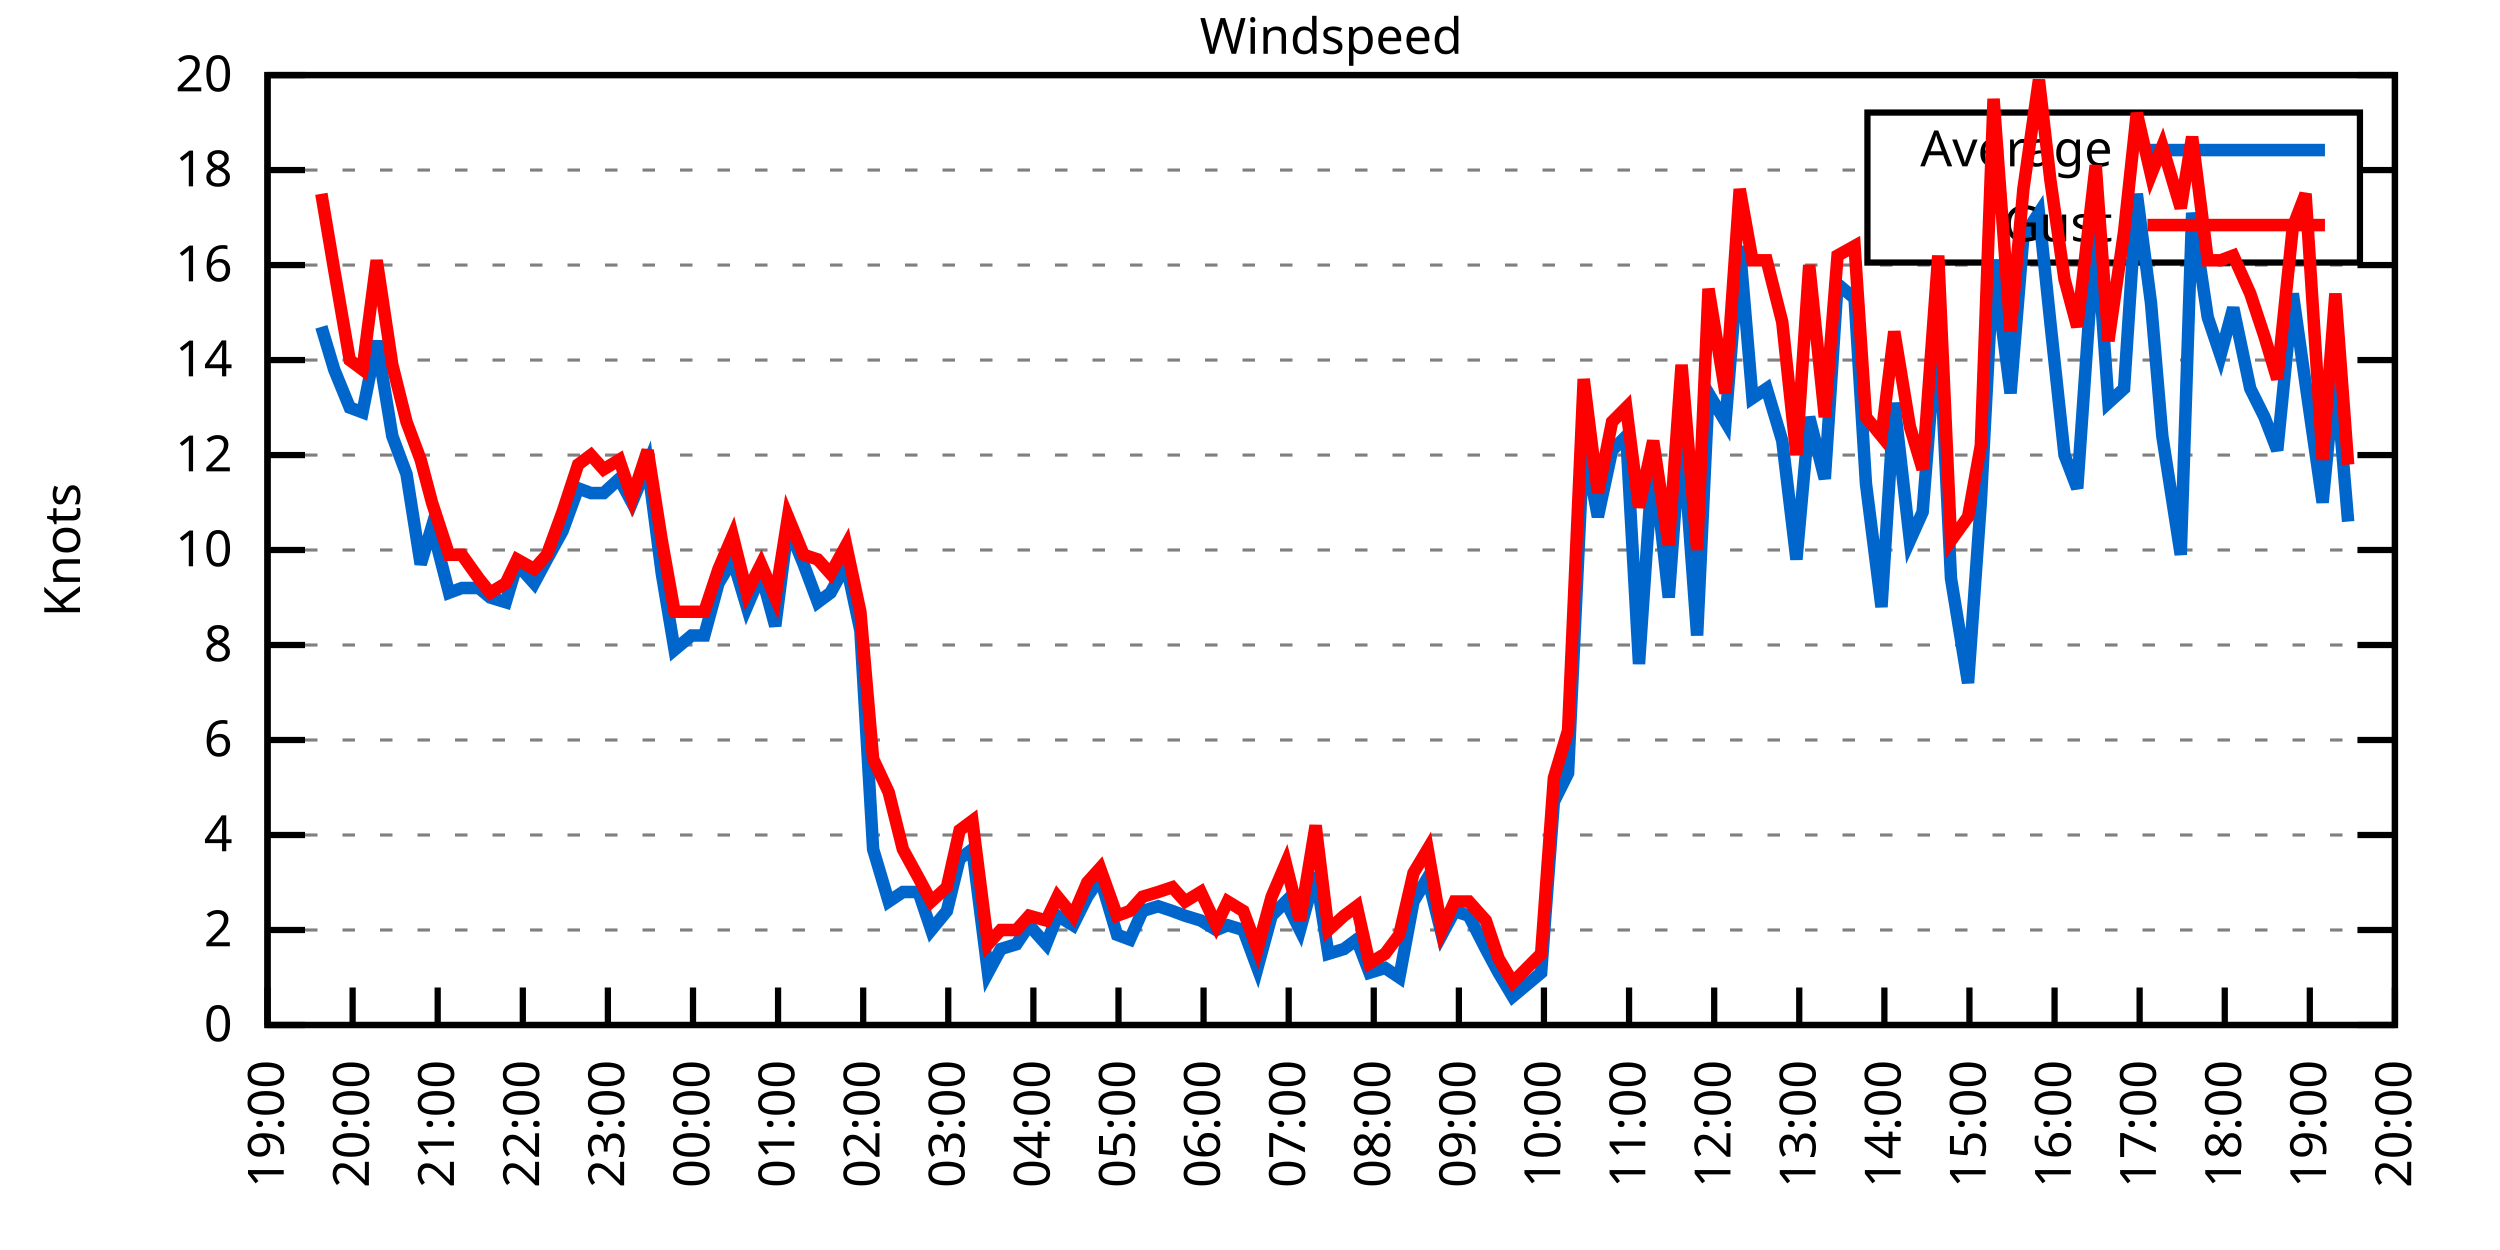
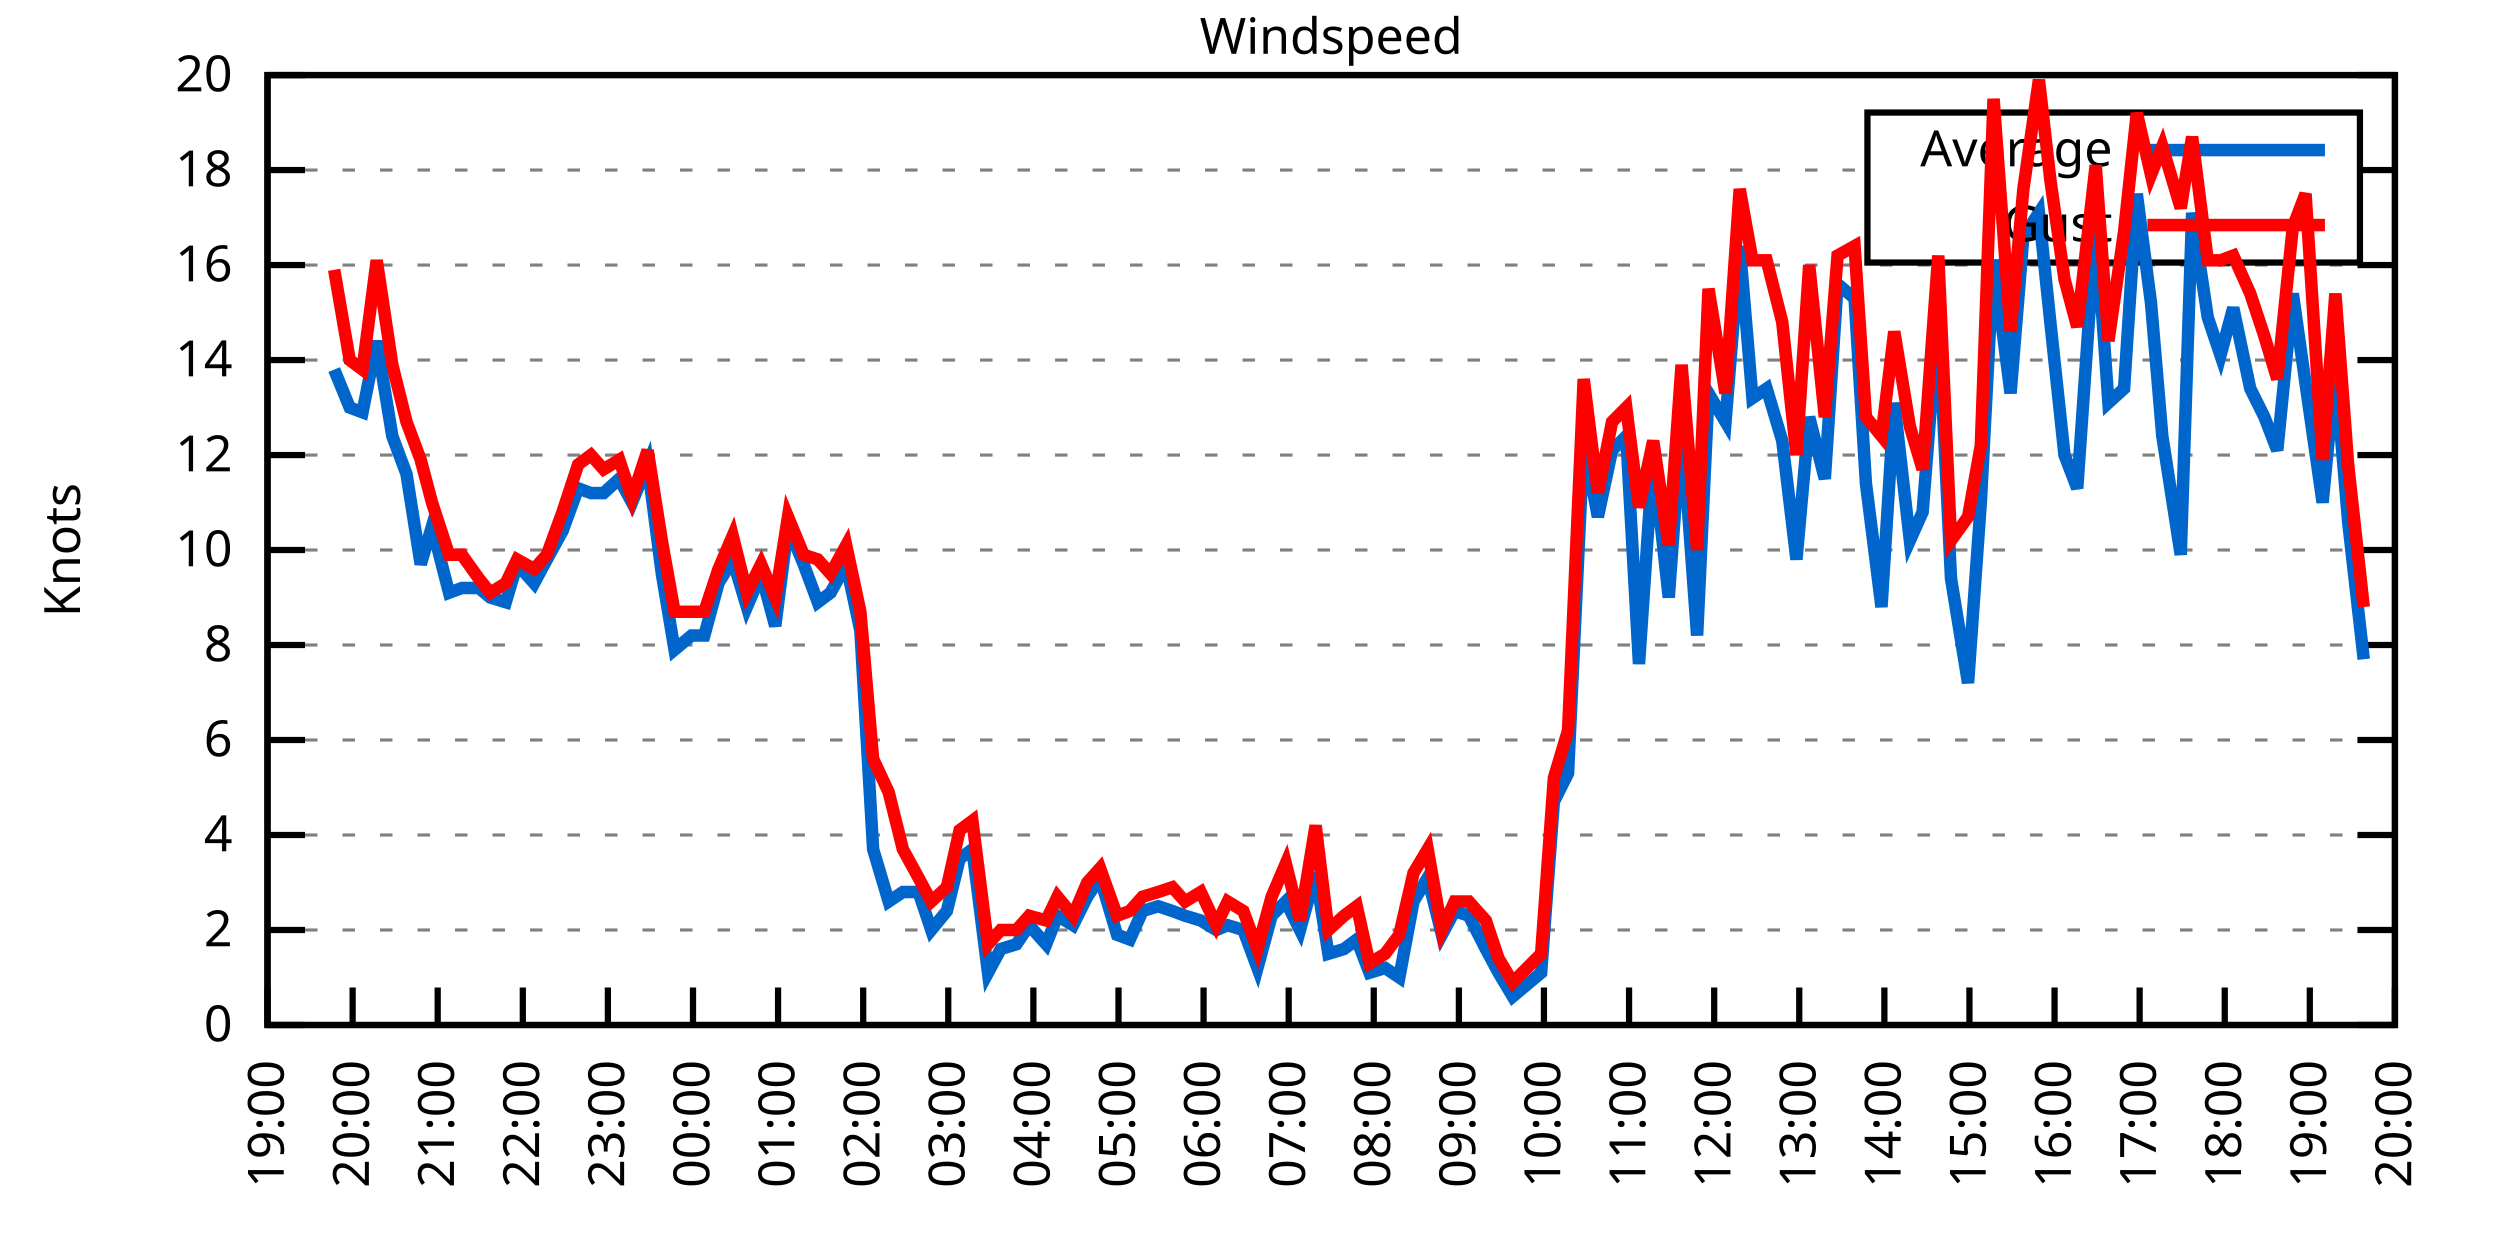
<svg xmlns="http://www.w3.org/2000/svg" xmlns:xlink="http://www.w3.org/1999/xlink" width="400" height="200" viewBox="0 0 400 200">
  <g id="gnuplot_canvas">
    <rect x="0" y="0" width="400" height="200" fill="none" />
    <defs>
      <circle id="gpDot" r="0.5" stroke-width="0.5" stroke="currentColor" />
      <path id="gpPt0" stroke-width="0.333" stroke="currentColor" d="M-1,0 h2 M0,-1 v2" />
      <path id="gpPt1" stroke-width="0.333" stroke="currentColor" d="M-1,-1 L1,1 M1,-1 L-1,1" />
      <path id="gpPt2" stroke-width="0.333" stroke="currentColor" d="M-1,0 L1,0 M0,-1 L0,1 M-1,-1 L1,1 M-1,1 L1,-1" />
      <rect id="gpPt3" stroke-width="0.333" stroke="currentColor" x="-1" y="-1" width="2" height="2" />
      <rect id="gpPt4" stroke-width="0.333" stroke="currentColor" fill="currentColor" x="-1" y="-1" width="2" height="2" />
      <circle id="gpPt5" stroke-width="0.333" stroke="currentColor" cx="0" cy="0" r="1" />
      <use xlink:href="#gpPt5" id="gpPt6" fill="currentColor" stroke="none" />
      <path id="gpPt7" stroke-width="0.333" stroke="currentColor" d="M0,-1.33 L-1.33,0.67 L1.33,0.67 z" />
      <use xlink:href="#gpPt7" id="gpPt8" fill="currentColor" stroke="none" />
      <use xlink:href="#gpPt7" id="gpPt9" stroke="currentColor" transform="rotate(180)" />
      <use xlink:href="#gpPt9" id="gpPt10" fill="currentColor" stroke="none" />
      <use xlink:href="#gpPt3" id="gpPt11" stroke="currentColor" transform="rotate(45)" />
      <use xlink:href="#gpPt11" id="gpPt12" fill="currentColor" stroke="none" />
      <path id="gpPt13" stroke-width="0.333" stroke="currentColor" d="M0,1.330 L1.265,0.411 L0.782,-1.067 L-0.782,-1.076 L-1.265,0.411 z" />
      <use xlink:href="#gpPt13" id="gpPt14" fill="currentColor" stroke="none" />
      <filter id="textbox" filterUnits="objectBoundingBox" x="0" y="0" height="1" width="1">
        <feFlood flood-color="white" flood-opacity="1" result="bgnd" />
        <feComposite in="SourceGraphic" in2="bgnd" operator="atop" />
      </filter>
      <filter id="greybox" filterUnits="objectBoundingBox" x="0" y="0" height="1" width="1">
        <feFlood flood-color="lightgrey" flood-opacity="1" result="grey" />
        <feComposite in="SourceGraphic" in2="grey" operator="atop" />
      </filter>
    </defs>
    <g fill="none" color="white" stroke="currentColor" stroke-width="1.00" stroke-linecap="butt" stroke-linejoin="miter">
</g>
    <g fill="none" color="black" stroke="currentColor" stroke-width="1.00" stroke-linecap="butt" stroke-linejoin="miter">
      <g stroke="none" shape-rendering="crispEdges">
        <polygon fill="rgb(255, 255, 255)" points="42.80,164.00 383.18,164.00 383.18,12.02 42.80,12.02 " />
      </g>
    </g>
    <g fill="none" color="black" stroke="currentColor" stroke-width="1.00" stroke-linecap="butt" stroke-linejoin="miter">
</g>
    <g fill="none" color="black" stroke="black" stroke-width="0.50" stroke-linecap="butt" stroke-linejoin="miter">
</g>
    <g fill="none" color="gray" stroke="currentColor" stroke-width="0.50" stroke-linecap="butt" stroke-linejoin="miter">
      <path stroke="gray" stroke-dasharray="2,4" class="gridline" d="M42.80,164.00 L383.19,164.00  " />
    </g>
    <g fill="none" color="gray" stroke="gray" stroke-width="1.00" stroke-linecap="butt" stroke-linejoin="miter">
</g>
    <g fill="none" color="black" stroke="currentColor" stroke-width="1.00" stroke-linecap="butt" stroke-linejoin="miter">
      <path stroke="black" d="M42.80,164.00 L48.80,164.00 M383.19,164.00 L377.19,164.00  " />
      <g transform="translate(37.20,166.60)" stroke="none" fill="black" font-family="Sans" font-size="8.00" text-anchor="end">
        <text>
          <tspan font-family="Sans"> 0</tspan>
        </text>
      </g>
    </g>
    <g fill="none" color="black" stroke="currentColor" stroke-width="1.00" stroke-linecap="butt" stroke-linejoin="miter">
</g>
    <g fill="none" color="black" stroke="black" stroke-width="0.50" stroke-linecap="butt" stroke-linejoin="miter">
</g>
    <g fill="none" color="gray" stroke="currentColor" stroke-width="0.50" stroke-linecap="butt" stroke-linejoin="miter">
      <path stroke="gray" stroke-dasharray="2,4" class="gridline" d="M42.80,148.80 L383.19,148.80  " />
    </g>
    <g fill="none" color="gray" stroke="gray" stroke-width="1.00" stroke-linecap="butt" stroke-linejoin="miter">
</g>
    <g fill="none" color="black" stroke="currentColor" stroke-width="1.00" stroke-linecap="butt" stroke-linejoin="miter">
      <path stroke="black" d="M42.80,148.80 L48.80,148.80 M383.19,148.80 L377.19,148.80  " />
      <g transform="translate(37.20,151.40)" stroke="none" fill="black" font-family="Sans" font-size="8.00" text-anchor="end">
        <text>
          <tspan font-family="Sans"> 2</tspan>
        </text>
      </g>
    </g>
    <g fill="none" color="black" stroke="currentColor" stroke-width="1.00" stroke-linecap="butt" stroke-linejoin="miter">
</g>
    <g fill="none" color="black" stroke="black" stroke-width="0.50" stroke-linecap="butt" stroke-linejoin="miter">
</g>
    <g fill="none" color="gray" stroke="currentColor" stroke-width="0.50" stroke-linecap="butt" stroke-linejoin="miter">
      <path stroke="gray" stroke-dasharray="2,4" class="gridline" d="M42.80,133.60 L383.19,133.60  " />
    </g>
    <g fill="none" color="gray" stroke="gray" stroke-width="1.00" stroke-linecap="butt" stroke-linejoin="miter">
</g>
    <g fill="none" color="black" stroke="currentColor" stroke-width="1.00" stroke-linecap="butt" stroke-linejoin="miter">
      <path stroke="black" d="M42.80,133.60 L48.80,133.60 M383.19,133.60 L377.19,133.60  " />
      <g transform="translate(37.20,136.20)" stroke="none" fill="black" font-family="Sans" font-size="8.00" text-anchor="end">
        <text>
          <tspan font-family="Sans"> 4</tspan>
        </text>
      </g>
    </g>
    <g fill="none" color="black" stroke="currentColor" stroke-width="1.00" stroke-linecap="butt" stroke-linejoin="miter">
</g>
    <g fill="none" color="black" stroke="black" stroke-width="0.50" stroke-linecap="butt" stroke-linejoin="miter">
</g>
    <g fill="none" color="gray" stroke="currentColor" stroke-width="0.50" stroke-linecap="butt" stroke-linejoin="miter">
      <path stroke="gray" stroke-dasharray="2,4" class="gridline" d="M42.80,118.40 L383.19,118.40  " />
    </g>
    <g fill="none" color="gray" stroke="gray" stroke-width="1.00" stroke-linecap="butt" stroke-linejoin="miter">
</g>
    <g fill="none" color="black" stroke="currentColor" stroke-width="1.00" stroke-linecap="butt" stroke-linejoin="miter">
      <path stroke="black" d="M42.80,118.40 L48.80,118.40 M383.19,118.40 L377.19,118.40  " />
      <g transform="translate(37.20,121.00)" stroke="none" fill="black" font-family="Sans" font-size="8.00" text-anchor="end">
        <text>
          <tspan font-family="Sans"> 6</tspan>
        </text>
      </g>
    </g>
    <g fill="none" color="black" stroke="currentColor" stroke-width="1.00" stroke-linecap="butt" stroke-linejoin="miter">
</g>
    <g fill="none" color="black" stroke="black" stroke-width="0.50" stroke-linecap="butt" stroke-linejoin="miter">
</g>
    <g fill="none" color="gray" stroke="currentColor" stroke-width="0.50" stroke-linecap="butt" stroke-linejoin="miter">
      <path stroke="gray" stroke-dasharray="2,4" class="gridline" d="M42.80,103.20 L383.19,103.20  " />
    </g>
    <g fill="none" color="gray" stroke="gray" stroke-width="1.00" stroke-linecap="butt" stroke-linejoin="miter">
</g>
    <g fill="none" color="black" stroke="currentColor" stroke-width="1.00" stroke-linecap="butt" stroke-linejoin="miter">
      <path stroke="black" d="M42.80,103.20 L48.80,103.20 M383.19,103.20 L377.19,103.20  " />
      <g transform="translate(37.20,105.80)" stroke="none" fill="black" font-family="Sans" font-size="8.00" text-anchor="end">
        <text>
          <tspan font-family="Sans"> 8</tspan>
        </text>
      </g>
    </g>
    <g fill="none" color="black" stroke="currentColor" stroke-width="1.00" stroke-linecap="butt" stroke-linejoin="miter">
</g>
    <g fill="none" color="black" stroke="black" stroke-width="0.50" stroke-linecap="butt" stroke-linejoin="miter">
</g>
    <g fill="none" color="gray" stroke="currentColor" stroke-width="0.50" stroke-linecap="butt" stroke-linejoin="miter">
      <path stroke="gray" stroke-dasharray="2,4" class="gridline" d="M42.80,88.00 L383.19,88.00  " />
    </g>
    <g fill="none" color="gray" stroke="gray" stroke-width="1.00" stroke-linecap="butt" stroke-linejoin="miter">
</g>
    <g fill="none" color="black" stroke="currentColor" stroke-width="1.00" stroke-linecap="butt" stroke-linejoin="miter">
      <path stroke="black" d="M42.80,88.00 L48.80,88.00 M383.19,88.00 L377.19,88.00  " />
      <g transform="translate(37.20,90.60)" stroke="none" fill="black" font-family="Sans" font-size="8.00" text-anchor="end">
        <text>
          <tspan font-family="Sans"> 10</tspan>
        </text>
      </g>
    </g>
    <g fill="none" color="black" stroke="currentColor" stroke-width="1.00" stroke-linecap="butt" stroke-linejoin="miter">
</g>
    <g fill="none" color="black" stroke="black" stroke-width="0.50" stroke-linecap="butt" stroke-linejoin="miter">
</g>
    <g fill="none" color="gray" stroke="currentColor" stroke-width="0.50" stroke-linecap="butt" stroke-linejoin="miter">
      <path stroke="gray" stroke-dasharray="2,4" class="gridline" d="M42.80,72.81 L383.19,72.81  " />
    </g>
    <g fill="none" color="gray" stroke="gray" stroke-width="1.00" stroke-linecap="butt" stroke-linejoin="miter">
</g>
    <g fill="none" color="black" stroke="currentColor" stroke-width="1.00" stroke-linecap="butt" stroke-linejoin="miter">
      <path stroke="black" d="M42.80,72.81 L48.80,72.81 M383.19,72.81 L377.19,72.81  " />
      <g transform="translate(37.20,75.41)" stroke="none" fill="black" font-family="Sans" font-size="8.00" text-anchor="end">
        <text>
          <tspan font-family="Sans"> 12</tspan>
        </text>
      </g>
    </g>
    <g fill="none" color="black" stroke="currentColor" stroke-width="1.00" stroke-linecap="butt" stroke-linejoin="miter">
</g>
    <g fill="none" color="black" stroke="black" stroke-width="0.50" stroke-linecap="butt" stroke-linejoin="miter">
</g>
    <g fill="none" color="gray" stroke="currentColor" stroke-width="0.50" stroke-linecap="butt" stroke-linejoin="miter">
      <path stroke="gray" stroke-dasharray="2,4" class="gridline" d="M42.80,57.61 L383.19,57.61  " />
    </g>
    <g fill="none" color="gray" stroke="gray" stroke-width="1.00" stroke-linecap="butt" stroke-linejoin="miter">
</g>
    <g fill="none" color="black" stroke="currentColor" stroke-width="1.00" stroke-linecap="butt" stroke-linejoin="miter">
      <path stroke="black" d="M42.80,57.61 L48.80,57.61 M383.19,57.61 L377.19,57.61  " />
      <g transform="translate(37.20,60.21)" stroke="none" fill="black" font-family="Sans" font-size="8.00" text-anchor="end">
        <text>
          <tspan font-family="Sans"> 14</tspan>
        </text>
      </g>
    </g>
    <g fill="none" color="black" stroke="currentColor" stroke-width="1.00" stroke-linecap="butt" stroke-linejoin="miter">
</g>
    <g fill="none" color="black" stroke="black" stroke-width="0.50" stroke-linecap="butt" stroke-linejoin="miter">
</g>
    <g fill="none" color="gray" stroke="currentColor" stroke-width="0.50" stroke-linecap="butt" stroke-linejoin="miter">
      <path stroke="gray" stroke-dasharray="2,4" class="gridline" d="M42.80,42.41 L383.19,42.41  " />
    </g>
    <g fill="none" color="gray" stroke="gray" stroke-width="1.00" stroke-linecap="butt" stroke-linejoin="miter">
</g>
    <g fill="none" color="black" stroke="currentColor" stroke-width="1.00" stroke-linecap="butt" stroke-linejoin="miter">
      <path stroke="black" d="M42.80,42.41 L48.80,42.41 M383.19,42.41 L377.19,42.41  " />
      <g transform="translate(37.20,45.01)" stroke="none" fill="black" font-family="Sans" font-size="8.00" text-anchor="end">
        <text>
          <tspan font-family="Sans"> 16</tspan>
        </text>
      </g>
    </g>
    <g fill="none" color="black" stroke="currentColor" stroke-width="1.00" stroke-linecap="butt" stroke-linejoin="miter">
</g>
    <g fill="none" color="black" stroke="black" stroke-width="0.50" stroke-linecap="butt" stroke-linejoin="miter">
</g>
    <g fill="none" color="gray" stroke="currentColor" stroke-width="0.50" stroke-linecap="butt" stroke-linejoin="miter">
      <path stroke="gray" stroke-dasharray="2,4" class="gridline" d="M42.80,27.21 L298.79,27.21 M377.59,27.21 L383.19,27.21  " />
    </g>
    <g fill="none" color="gray" stroke="gray" stroke-width="1.00" stroke-linecap="butt" stroke-linejoin="miter">
</g>
    <g fill="none" color="black" stroke="currentColor" stroke-width="1.00" stroke-linecap="butt" stroke-linejoin="miter">
      <path stroke="black" d="M42.80,27.21 L48.80,27.21 M383.19,27.21 L377.19,27.21  " />
      <g transform="translate(37.20,29.81)" stroke="none" fill="black" font-family="Sans" font-size="8.00" text-anchor="end">
        <text>
          <tspan font-family="Sans"> 18</tspan>
        </text>
      </g>
    </g>
    <g fill="none" color="black" stroke="currentColor" stroke-width="1.00" stroke-linecap="butt" stroke-linejoin="miter">
</g>
    <g fill="none" color="black" stroke="black" stroke-width="0.50" stroke-linecap="butt" stroke-linejoin="miter">
</g>
    <g fill="none" color="gray" stroke="currentColor" stroke-width="0.50" stroke-linecap="butt" stroke-linejoin="miter">
      <path stroke="gray" stroke-dasharray="2,4" class="gridline" d="M42.80,12.01 L383.19,12.01  " />
    </g>
    <g fill="none" color="gray" stroke="gray" stroke-width="1.00" stroke-linecap="butt" stroke-linejoin="miter">
</g>
    <g fill="none" color="black" stroke="currentColor" stroke-width="1.00" stroke-linecap="butt" stroke-linejoin="miter">
      <path stroke="black" d="M42.80,12.01 L48.80,12.01 M383.19,12.01 L377.19,12.01  " />
      <g transform="translate(37.20,14.61)" stroke="none" fill="black" font-family="Sans" font-size="8.00" text-anchor="end">
        <text>
          <tspan font-family="Sans"> 20</tspan>
        </text>
      </g>
    </g>
    <g fill="none" color="black" stroke="currentColor" stroke-width="1.00" stroke-linecap="butt" stroke-linejoin="miter">
      <path stroke="black" d="M42.80,164.00 L42.80,158.00  " />
      <g transform="translate(45.40,169.60) rotate(270.00)" stroke="none" fill="black" font-family="Sans" font-size="8.00" text-anchor="end">
        <text>
          <tspan font-family="Sans">19:00</tspan>
        </text>
      </g>
    </g>
    <g fill="none" color="black" stroke="currentColor" stroke-width="1.00" stroke-linecap="butt" stroke-linejoin="miter">
      <path stroke="black" d="M56.42,164.00 L56.42,158.00  " />
      <g transform="translate(59.02,169.60) rotate(270.00)" stroke="none" fill="black" font-family="Sans" font-size="8.00" text-anchor="end">
        <text>
          <tspan font-family="Sans">20:00</tspan>
        </text>
      </g>
    </g>
    <g fill="none" color="black" stroke="currentColor" stroke-width="1.00" stroke-linecap="butt" stroke-linejoin="miter">
      <path stroke="black" d="M70.03,164.00 L70.03,158.00  " />
      <g transform="translate(72.63,169.60) rotate(270.00)" stroke="none" fill="black" font-family="Sans" font-size="8.00" text-anchor="end">
        <text>
          <tspan font-family="Sans">21:00</tspan>
        </text>
      </g>
    </g>
    <g fill="none" color="black" stroke="currentColor" stroke-width="1.00" stroke-linecap="butt" stroke-linejoin="miter">
      <path stroke="black" d="M83.65,164.00 L83.65,158.00  " />
      <g transform="translate(86.25,169.60) rotate(270.00)" stroke="none" fill="black" font-family="Sans" font-size="8.00" text-anchor="end">
        <text>
          <tspan font-family="Sans">22:00</tspan>
        </text>
      </g>
    </g>
    <g fill="none" color="black" stroke="currentColor" stroke-width="1.00" stroke-linecap="butt" stroke-linejoin="miter">
      <path stroke="black" d="M97.26,164.00 L97.26,158.00  " />
      <g transform="translate(99.86,169.60) rotate(270.00)" stroke="none" fill="black" font-family="Sans" font-size="8.00" text-anchor="end">
        <text>
          <tspan font-family="Sans">23:00</tspan>
        </text>
      </g>
    </g>
    <g fill="none" color="black" stroke="currentColor" stroke-width="1.00" stroke-linecap="butt" stroke-linejoin="miter">
      <path stroke="black" d="M110.88,164.00 L110.88,158.00  " />
      <g transform="translate(113.48,169.60) rotate(270.00)" stroke="none" fill="black" font-family="Sans" font-size="8.00" text-anchor="end">
        <text>
          <tspan font-family="Sans">00:00</tspan>
        </text>
      </g>
    </g>
    <g fill="none" color="black" stroke="currentColor" stroke-width="1.00" stroke-linecap="butt" stroke-linejoin="miter">
      <path stroke="black" d="M124.49,164.00 L124.49,158.00  " />
      <g transform="translate(127.09,169.60) rotate(270.00)" stroke="none" fill="black" font-family="Sans" font-size="8.00" text-anchor="end">
        <text>
          <tspan font-family="Sans">01:00</tspan>
        </text>
      </g>
    </g>
    <g fill="none" color="black" stroke="currentColor" stroke-width="1.00" stroke-linecap="butt" stroke-linejoin="miter">
      <path stroke="black" d="M138.11,164.00 L138.11,158.00  " />
      <g transform="translate(140.71,169.60) rotate(270.00)" stroke="none" fill="black" font-family="Sans" font-size="8.00" text-anchor="end">
        <text>
          <tspan font-family="Sans">02:00</tspan>
        </text>
      </g>
    </g>
    <g fill="none" color="black" stroke="currentColor" stroke-width="1.00" stroke-linecap="butt" stroke-linejoin="miter">
      <path stroke="black" d="M151.72,164.00 L151.72,158.00  " />
      <g transform="translate(154.32,169.60) rotate(270.00)" stroke="none" fill="black" font-family="Sans" font-size="8.00" text-anchor="end">
        <text>
          <tspan font-family="Sans">03:00</tspan>
        </text>
      </g>
    </g>
    <g fill="none" color="black" stroke="currentColor" stroke-width="1.00" stroke-linecap="butt" stroke-linejoin="miter">
      <path stroke="black" d="M165.34,164.00 L165.34,158.00  " />
      <g transform="translate(167.94,169.60) rotate(270.00)" stroke="none" fill="black" font-family="Sans" font-size="8.00" text-anchor="end">
        <text>
          <tspan font-family="Sans">04:00</tspan>
        </text>
      </g>
    </g>
    <g fill="none" color="black" stroke="currentColor" stroke-width="1.00" stroke-linecap="butt" stroke-linejoin="miter">
      <path stroke="black" d="M178.96,164.00 L178.96,158.00  " />
      <g transform="translate(181.56,169.60) rotate(270.00)" stroke="none" fill="black" font-family="Sans" font-size="8.00" text-anchor="end">
        <text>
          <tspan font-family="Sans">05:00</tspan>
        </text>
      </g>
    </g>
    <g fill="none" color="black" stroke="currentColor" stroke-width="1.00" stroke-linecap="butt" stroke-linejoin="miter">
      <path stroke="black" d="M192.57,164.00 L192.57,158.00  " />
      <g transform="translate(195.17,169.60) rotate(270.00)" stroke="none" fill="black" font-family="Sans" font-size="8.00" text-anchor="end">
        <text>
          <tspan font-family="Sans">06:00</tspan>
        </text>
      </g>
    </g>
    <g fill="none" color="black" stroke="currentColor" stroke-width="1.00" stroke-linecap="butt" stroke-linejoin="miter">
      <path stroke="black" d="M206.19,164.00 L206.19,158.00  " />
      <g transform="translate(208.79,169.60) rotate(270.00)" stroke="none" fill="black" font-family="Sans" font-size="8.00" text-anchor="end">
        <text>
          <tspan font-family="Sans">07:00</tspan>
        </text>
      </g>
    </g>
    <g fill="none" color="black" stroke="currentColor" stroke-width="1.00" stroke-linecap="butt" stroke-linejoin="miter">
      <path stroke="black" d="M219.80,164.00 L219.80,158.00  " />
      <g transform="translate(222.40,169.60) rotate(270.00)" stroke="none" fill="black" font-family="Sans" font-size="8.00" text-anchor="end">
        <text>
          <tspan font-family="Sans">08:00</tspan>
        </text>
      </g>
    </g>
    <g fill="none" color="black" stroke="currentColor" stroke-width="1.00" stroke-linecap="butt" stroke-linejoin="miter">
      <path stroke="black" d="M233.42,164.00 L233.42,158.00  " />
      <g transform="translate(236.02,169.60) rotate(270.00)" stroke="none" fill="black" font-family="Sans" font-size="8.00" text-anchor="end">
        <text>
          <tspan font-family="Sans">09:00</tspan>
        </text>
      </g>
    </g>
    <g fill="none" color="black" stroke="currentColor" stroke-width="1.00" stroke-linecap="butt" stroke-linejoin="miter">
      <path stroke="black" d="M247.03,164.00 L247.03,158.00  " />
      <g transform="translate(249.63,169.60) rotate(270.00)" stroke="none" fill="black" font-family="Sans" font-size="8.00" text-anchor="end">
        <text>
          <tspan font-family="Sans">10:00</tspan>
        </text>
      </g>
    </g>
    <g fill="none" color="black" stroke="currentColor" stroke-width="1.00" stroke-linecap="butt" stroke-linejoin="miter">
      <path stroke="black" d="M260.65,164.00 L260.65,158.00  " />
      <g transform="translate(263.25,169.60) rotate(270.00)" stroke="none" fill="black" font-family="Sans" font-size="8.00" text-anchor="end">
        <text>
          <tspan font-family="Sans">11:00</tspan>
        </text>
      </g>
    </g>
    <g fill="none" color="black" stroke="currentColor" stroke-width="1.00" stroke-linecap="butt" stroke-linejoin="miter">
      <path stroke="black" d="M274.27,164.00 L274.27,158.00  " />
      <g transform="translate(276.87,169.60) rotate(270.00)" stroke="none" fill="black" font-family="Sans" font-size="8.00" text-anchor="end">
        <text>
          <tspan font-family="Sans">12:00</tspan>
        </text>
      </g>
    </g>
    <g fill="none" color="black" stroke="currentColor" stroke-width="1.00" stroke-linecap="butt" stroke-linejoin="miter">
      <path stroke="black" d="M287.88,164.00 L287.88,158.00  " />
      <g transform="translate(290.48,169.60) rotate(270.00)" stroke="none" fill="black" font-family="Sans" font-size="8.00" text-anchor="end">
        <text>
          <tspan font-family="Sans">13:00</tspan>
        </text>
      </g>
    </g>
    <g fill="none" color="black" stroke="currentColor" stroke-width="1.00" stroke-linecap="butt" stroke-linejoin="miter">
      <path stroke="black" d="M301.50,164.00 L301.50,158.00  " />
      <g transform="translate(304.10,169.60) rotate(270.00)" stroke="none" fill="black" font-family="Sans" font-size="8.00" text-anchor="end">
        <text>
          <tspan font-family="Sans">14:00</tspan>
        </text>
      </g>
    </g>
    <g fill="none" color="black" stroke="currentColor" stroke-width="1.00" stroke-linecap="butt" stroke-linejoin="miter">
      <path stroke="black" d="M315.11,164.00 L315.11,158.00  " />
      <g transform="translate(317.71,169.60) rotate(270.00)" stroke="none" fill="black" font-family="Sans" font-size="8.00" text-anchor="end">
        <text>
          <tspan font-family="Sans">15:00</tspan>
        </text>
      </g>
    </g>
    <g fill="none" color="black" stroke="currentColor" stroke-width="1.00" stroke-linecap="butt" stroke-linejoin="miter">
      <path stroke="black" d="M328.73,164.00 L328.73,158.00  " />
      <g transform="translate(331.33,169.60) rotate(270.00)" stroke="none" fill="black" font-family="Sans" font-size="8.00" text-anchor="end">
        <text>
          <tspan font-family="Sans">16:00</tspan>
        </text>
      </g>
    </g>
    <g fill="none" color="black" stroke="currentColor" stroke-width="1.00" stroke-linecap="butt" stroke-linejoin="miter">
      <path stroke="black" d="M342.34,164.00 L342.34,158.00  " />
      <g transform="translate(344.94,169.60) rotate(270.00)" stroke="none" fill="black" font-family="Sans" font-size="8.00" text-anchor="end">
        <text>
          <tspan font-family="Sans">17:00</tspan>
        </text>
      </g>
    </g>
    <g fill="none" color="black" stroke="currentColor" stroke-width="1.00" stroke-linecap="butt" stroke-linejoin="miter">
      <path stroke="black" d="M355.96,164.00 L355.96,158.00  " />
      <g transform="translate(358.56,169.60) rotate(270.00)" stroke="none" fill="black" font-family="Sans" font-size="8.00" text-anchor="end">
        <text>
          <tspan font-family="Sans">18:00</tspan>
        </text>
      </g>
    </g>
    <g fill="none" color="black" stroke="currentColor" stroke-width="1.00" stroke-linecap="butt" stroke-linejoin="miter">
      <path stroke="black" d="M369.57,164.00 L369.57,158.00  " />
      <g transform="translate(372.17,169.60) rotate(270.00)" stroke="none" fill="black" font-family="Sans" font-size="8.00" text-anchor="end">
        <text>
          <tspan font-family="Sans">19:00</tspan>
        </text>
      </g>
    </g>
    <g fill="none" color="black" stroke="currentColor" stroke-width="1.00" stroke-linecap="butt" stroke-linejoin="miter">
      <path stroke="black" d="M383.19,164.00 L383.19,158.00  " />
      <g transform="translate(385.79,169.60) rotate(270.00)" stroke="none" fill="black" font-family="Sans" font-size="8.00" text-anchor="end">
        <text>
          <tspan font-family="Sans">20:00</tspan>
        </text>
      </g>
    </g>
    <g fill="none" color="black" stroke="currentColor" stroke-width="1.00" stroke-linecap="butt" stroke-linejoin="miter">
</g>
    <g fill="none" color="black" stroke="currentColor" stroke-width="1.00" stroke-linecap="butt" stroke-linejoin="miter">
      <path stroke="black" d="M42.80,12.01 L42.80,164.00 L383.19,164.00 L383.19,12.01 L42.80,12.01 Z  " />
    </g>
    <g fill="none" color="black" stroke="currentColor" stroke-width="1.00" stroke-linecap="butt" stroke-linejoin="miter">
</g>
    <g fill="none" color="black" stroke="currentColor" stroke-width="1.00" stroke-linecap="butt" stroke-linejoin="miter">
      <path stroke="black" d="M298.79,42.01 L298.79,18.01 L377.59,18.01 L377.59,42.01 L298.79,42.01 Z  " />
    </g>
    <g id="Windspeed_plot_1">
      <g fill="none" color="white" stroke="black" stroke-width="2.00" stroke-linecap="butt" stroke-linejoin="miter">
</g>
      <g fill="none" color="black" stroke="currentColor" stroke-width="2.00" stroke-linecap="butt" stroke-linejoin="miter">
        <g transform="translate(337.99,26.61)" stroke="none" fill="black" font-family="Sans" font-size="8.00" text-anchor="end">
          <text>
            <tspan font-family="Sans">Average</tspan>
          </text>
        </g>
      </g>
      <g fill="none" color="black" stroke="currentColor" stroke-width="2.00" stroke-linecap="butt" stroke-linejoin="miter">
-         <path stroke="rgb(  0, 102, 204)" d="M343.59,24.01 L371.99,24.01 M51.42,52.29 L53.47,59.13 L55.96,65.21 L58.00,65.97 L60.27,54.57 L62.77,69.77   L65.04,75.85 L67.31,90.28 L69.12,84.21 L71.85,94.84 L73.89,94.08 L76.61,94.08 L78.43,95.60 L80.92,96.36   L82.74,90.28 L85.46,93.32 L87.50,89.52 L90.00,84.97 L92.50,78.13 L94.54,78.89 L96.58,78.89 L99.08,76.61   L101.12,80.41 L103.62,74.33 L105.89,91.80 L107.93,103.96 L110.65,101.68 L112.69,101.68 L114.96,93.32 L117.23,89.52   L119.50,97.12 L121.77,91.80 L124.04,100.16 L126.08,84.21 L128.58,90.28 L130.85,96.36 L132.89,94.84 L135.39,90.28   L137.66,100.92 L139.70,135.88 L142.19,144.24 L144.46,142.72 L146.96,142.72 L149.00,148.80 L151.50,145.76 L153.54,137.40   L155.58,135.88 L158.08,155.64 L160.12,151.84 L162.62,151.08 L164.66,148.04 L167.38,151.08 L169.20,146.52 L171.69,148.04   L173.96,143.48 L176.01,140.44 L178.73,149.56 L180.77,150.32 L182.81,145.76 L185.31,145.00 L187.58,145.76 L189.62,146.52   L192.12,147.28 L194.61,148.80 L196.43,148.04 L198.93,148.80 L201.19,154.88 L203.46,146.52 L205.73,144.24 L208.00,148.80   L210.50,139.68 L212.54,152.60 L215.04,151.84 L217.08,150.32 L219.12,155.64 L221.62,154.88 L223.89,156.40 L226.16,144.24   L228.43,140.44 L230.70,149.56 L232.74,145.76 L235.01,146.52 L237.73,151.84 L239.77,155.64 L242.04,159.44 L246.58,155.64   L248.62,128.28 L250.89,123.72 L253.39,70.53 L255.66,82.69 L257.93,72.05 L260.20,69.77 L262.24,106.24 L264.51,72.81   L267.00,95.60 L269.05,67.49 L271.54,101.68 L273.36,62.93 L276.08,67.49 L278.35,39.37 L280.39,63.69 L282.66,62.17   L285.16,70.53 L287.43,89.52 L289.47,66.73 L291.97,76.61 L294.01,45.45 L296.73,47.73 L298.55,77.37 L301.04,97.12   L303.08,64.45 L305.58,86.49 L307.62,81.93 L310.12,50.01 L312.16,92.56 L314.89,109.28 L316.93,80.41 L318.97,41.65   L321.69,62.93 L323.74,37.85 L326.23,34.05 L328.05,51.53 L330.32,72.81 L332.36,78.13 L335.31,35.57 L337.35,64.45   L339.85,62.17 L341.89,31.01 L344.16,48.49 L345.97,69.77 L348.92,88.76 L350.74,34.05 L353.24,50.77 L355.28,56.85   L357.32,49.25 L360.04,62.17 L362.31,66.73 L364.36,72.05 L366.85,46.97 L368.89,61.41 L371.62,80.41 L373.66,59.13   L375.70,83.45  " />
+         <path stroke="rgb(  0, 102, 204)" d="M343.59,24.01 L371.99,24.01 M53.47,59.13 L55.96,65.21 L58.00,65.97 L60.27,54.57 L62.77,69.77 L65.04,75.85   L67.31,90.28 L69.12,84.21 L71.85,94.84 L73.89,94.08 L76.61,94.08 L78.43,95.60 L80.92,96.36 L82.74,90.28   L85.46,93.32 L87.50,89.52 L90.00,84.97 L92.50,78.13 L94.54,78.89 L96.58,78.89 L99.08,76.61 L101.12,80.41   L103.62,74.33 L105.89,91.80 L107.93,103.96 L110.65,101.68 L112.69,101.68 L114.96,93.32 L117.23,89.52 L119.50,97.12   L121.77,91.80 L124.04,100.16 L126.08,84.21 L128.58,90.28 L130.85,96.36 L132.89,94.84 L135.39,90.28 L137.66,100.92   L139.70,135.88 L142.19,144.24 L144.46,142.72 L146.96,142.72 L149.00,148.80 L151.50,145.76 L153.54,137.40 L155.58,135.88   L158.08,155.64 L160.12,151.84 L162.62,151.08 L164.66,148.04 L167.38,151.08 L169.20,146.52 L171.69,148.04 L173.96,143.48   L176.01,140.44 L178.73,149.56 L180.77,150.32 L182.81,145.76 L185.31,145.00 L187.58,145.76 L189.62,146.52 L192.12,147.28   L194.61,148.80 L196.43,148.04 L198.93,148.80 L201.19,154.88 L203.46,146.52 L205.73,144.24 L208.00,148.80 L210.50,139.68   L212.54,152.60 L215.04,151.84 L217.08,150.32 L219.12,155.64 L221.62,154.88 L223.89,156.40 L226.16,144.24 L228.43,140.44   L230.70,149.56 L232.74,145.76 L235.01,146.52 L237.73,151.84 L239.77,155.64 L242.04,159.44 L246.58,155.64 L248.62,128.28   L250.89,123.72 L253.39,70.53 L255.66,82.69 L257.93,72.05 L260.20,69.77 L262.24,106.24 L264.51,72.81 L267.00,95.60   L269.05,67.49 L271.54,101.68 L273.36,62.93 L276.08,67.49 L278.35,39.37 L280.39,63.69 L282.66,62.17 L285.16,70.53   L287.43,89.52 L289.47,66.73 L291.97,76.61 L294.01,45.45 L296.73,47.73 L298.55,77.37 L301.04,97.12 L303.08,64.45   L305.58,86.49 L307.62,81.93 L310.12,50.01 L312.16,92.56 L314.89,109.28 L316.93,80.41 L318.97,41.65 L321.69,62.93   L323.74,37.85 L326.23,34.05 L328.05,51.53 L330.32,72.81 L332.36,78.13 L335.31,35.57 L337.35,64.45 L339.85,62.17   L341.89,31.01 L344.16,48.49 L345.97,69.77 L348.92,88.76 L350.74,34.05 L353.24,50.77 L355.28,56.85 L357.32,49.25   L360.04,62.17 L362.31,66.73 L364.36,72.05 L366.85,46.97 L368.89,61.41 L371.62,80.41 L373.66,59.13 L375.70,83.45   L378.20,105.48  " />
      </g>
    </g>
    <g id="Windspeed_plot_2">
      <g fill="none" color="black" stroke="currentColor" stroke-width="2.00" stroke-linecap="butt" stroke-linejoin="miter">
        <g transform="translate(337.99,38.61)" stroke="none" fill="black" font-family="Sans" font-size="8.00" text-anchor="end">
          <text>
            <tspan font-family="Sans">Gust</tspan>
          </text>
        </g>
      </g>
      <g fill="none" color="black" stroke="currentColor" stroke-width="2.00" stroke-linecap="butt" stroke-linejoin="miter">
-         <path stroke="rgb(255,   0,   0)" d="M343.59,36.01 L371.99,36.01 M51.42,31.01 L53.47,43.17 L55.96,57.61 L58.00,59.13 L60.27,41.65 L62.77,58.37   L65.04,67.49 L67.31,73.57 L69.12,80.41 L71.85,88.76 L73.89,88.76 L76.61,92.56 L78.43,94.84 L80.92,93.32   L82.74,89.52 L85.46,91.04 L87.50,88.76 L90.00,81.93 L92.50,74.33 L94.54,72.81 L96.58,75.09 L99.08,73.57   L101.12,79.65 L103.62,72.05 L105.89,86.49 L107.93,97.88 L110.65,97.88 L112.69,97.88 L114.96,91.04 L117.23,85.73   L119.50,94.84 L121.77,90.28 L124.04,95.60 L126.08,82.69 L128.58,88.76 L130.85,89.52 L132.89,91.80 L135.39,87.25   L137.66,97.88 L139.70,121.44 L142.19,126.76 L144.46,135.88 L146.96,140.44 L149.00,144.24 L151.50,141.96 L153.54,132.84   L155.58,131.32 L158.08,151.08 L160.12,148.80 L162.62,148.80 L164.66,146.52 L167.38,147.28 L169.20,143.48 L171.69,146.52   L173.96,141.20 L176.01,138.92 L178.73,146.52 L180.77,145.76 L182.81,143.48 L185.31,142.72 L187.58,141.96 L189.62,144.24   L192.12,142.72 L194.61,148.04 L196.43,144.24 L198.93,145.76 L201.19,151.84 L203.46,143.48 L205.73,138.16 L208.00,147.28   L210.50,132.08 L212.54,148.80 L215.04,146.52 L217.08,145.00 L219.12,154.12 L221.62,152.60 L223.89,149.56 L226.16,139.68   L228.43,135.88 L230.70,148.80 L232.74,144.24 L235.01,144.24 L237.73,147.28 L239.77,153.36 L242.04,157.16 L246.58,152.60   L248.62,124.48 L250.89,116.88 L253.39,60.65 L255.66,78.89 L257.93,67.49 L260.20,65.21 L262.24,81.17 L264.51,70.53   L267.00,87.25 L269.05,58.37 L271.54,88.00 L273.36,46.21 L276.08,62.93 L278.35,30.25 L280.39,41.65 L282.66,41.65   L285.16,51.53 L287.43,72.81 L289.47,42.41 L291.97,66.73 L294.01,40.89 L296.73,39.37 L298.55,66.73 L301.04,69.77   L303.08,53.05 L305.58,68.25 L307.62,75.09 L310.12,40.89 L312.16,86.49 L314.89,82.69 L316.93,71.29 L318.97,15.81   L321.69,53.05 L323.74,30.25 L326.23,12.77 L328.05,28.73 L330.32,44.69 L332.36,52.29 L335.31,26.45 L337.35,54.57   L339.85,37.09 L341.89,18.09 L344.16,27.97 L345.97,23.41 L348.92,33.29 L350.74,21.89 L353.24,41.65 L355.28,41.65   L357.32,40.89 L360.04,46.97 L362.31,53.81 L364.36,60.65 L366.85,36.33 L368.89,31.01 L371.62,73.57 L373.66,46.97   L375.70,74.33  " />
+         <path stroke="rgb(255,   0,   0)" d="M343.59,36.01 L371.99,36.01 M53.47,43.17 L55.96,57.61 L58.00,59.13 L60.27,41.65 L62.77,58.37 L65.04,67.49   L67.31,73.57 L69.12,80.41 L71.85,88.76 L73.89,88.76 L76.61,92.56 L78.43,94.84 L80.92,93.32 L82.74,89.52   L85.46,91.04 L87.50,88.76 L90.00,81.93 L92.50,74.33 L94.54,72.81 L96.58,75.09 L99.08,73.57 L101.12,79.65   L103.62,72.05 L105.89,86.49 L107.93,97.88 L110.65,97.88 L112.69,97.88 L114.96,91.04 L117.23,85.73 L119.50,94.84   L121.77,90.28 L124.04,95.60 L126.08,82.69 L128.58,88.76 L130.85,89.52 L132.89,91.80 L135.39,87.25 L137.66,97.88   L139.70,121.44 L142.19,126.76 L144.46,135.88 L146.96,140.44 L149.00,144.24 L151.50,141.96 L153.54,132.84 L155.58,131.32   L158.08,151.08 L160.12,148.80 L162.62,148.80 L164.66,146.52 L167.38,147.28 L169.20,143.48 L171.69,146.52 L173.96,141.20   L176.01,138.92 L178.73,146.52 L180.77,145.76 L182.81,143.48 L185.31,142.72 L187.58,141.96 L189.62,144.24 L192.12,142.72   L194.61,148.04 L196.43,144.24 L198.93,145.76 L201.19,151.84 L203.46,143.48 L205.73,138.16 L208.00,147.28 L210.50,132.08   L212.54,148.80 L215.04,146.52 L217.08,145.00 L219.12,154.12 L221.62,152.60 L223.89,149.56 L226.16,139.68 L228.43,135.88   L230.70,148.80 L232.74,144.24 L235.01,144.24 L237.73,147.28 L239.77,153.36 L242.04,157.16 L246.58,152.60 L248.62,124.48   L250.89,116.88 L253.39,60.65 L255.66,78.89 L257.93,67.49 L260.20,65.21 L262.24,81.17 L264.51,70.53 L267.00,87.25   L269.05,58.37 L271.54,88.00 L273.36,46.21 L276.08,62.93 L278.35,30.25 L280.39,41.65 L282.66,41.65 L285.16,51.53   L287.43,72.81 L289.47,42.41 L291.97,66.73 L294.01,40.89 L296.73,39.37 L298.55,66.73 L301.04,69.77 L303.08,53.05   L305.58,68.25 L307.62,75.09 L310.12,40.89 L312.16,86.49 L314.89,82.69 L316.93,71.29 L318.97,15.81 L321.69,53.05   L323.74,30.25 L326.23,12.77 L328.05,28.73 L330.32,44.69 L332.36,52.29 L335.31,26.45 L337.35,54.57 L339.85,37.09   L341.89,18.09 L344.16,27.97 L345.97,23.41 L348.92,33.29 L350.74,21.89 L353.24,41.65 L355.28,41.65 L357.32,40.89   L360.04,46.97 L362.31,53.81 L364.36,60.65 L366.85,36.33 L368.89,31.01 L371.62,73.57 L373.66,46.97 L375.70,74.33   L378.20,97.12  " />
      </g>
    </g>
    <g fill="none" color="black" stroke="currentColor" stroke-width="2.00" stroke-linecap="butt" stroke-linejoin="miter">
</g>
    <g fill="none" color="black" stroke="black" stroke-width="1.00" stroke-linecap="butt" stroke-linejoin="miter">
</g>
    <g fill="none" color="black" stroke="currentColor" stroke-width="1.00" stroke-linecap="butt" stroke-linejoin="miter">
      <path stroke="black" d="M42.80,12.01 L42.80,164.00 L383.19,164.00 L383.19,12.01 L42.80,12.01 Z  " />
      <g transform="translate(12.80,88.01) rotate(270.00)" stroke="none" fill="black" font-family="Sans" font-size="8.00" text-anchor="middle">
        <text>
          <tspan font-family="Sans">Knots</tspan>
        </text>
      </g>
    </g>
    <g fill="none" color="black" stroke="currentColor" stroke-width="1.00" stroke-linecap="butt" stroke-linejoin="miter">
</g>
    <g fill="none" color="black" stroke="currentColor" stroke-width="1.00" stroke-linecap="butt" stroke-linejoin="miter">
      <g transform="translate(212.99,8.61)" stroke="none" fill="black" font-family="Sans" font-size="8.00" text-anchor="middle">
        <text>
          <tspan font-family="Sans">Windspeed</tspan>
        </text>
      </g>
    </g>
    <g fill="none" color="black" stroke="currentColor" stroke-width="1.00" stroke-linecap="butt" stroke-linejoin="miter">
</g>
  </g>
</svg>
